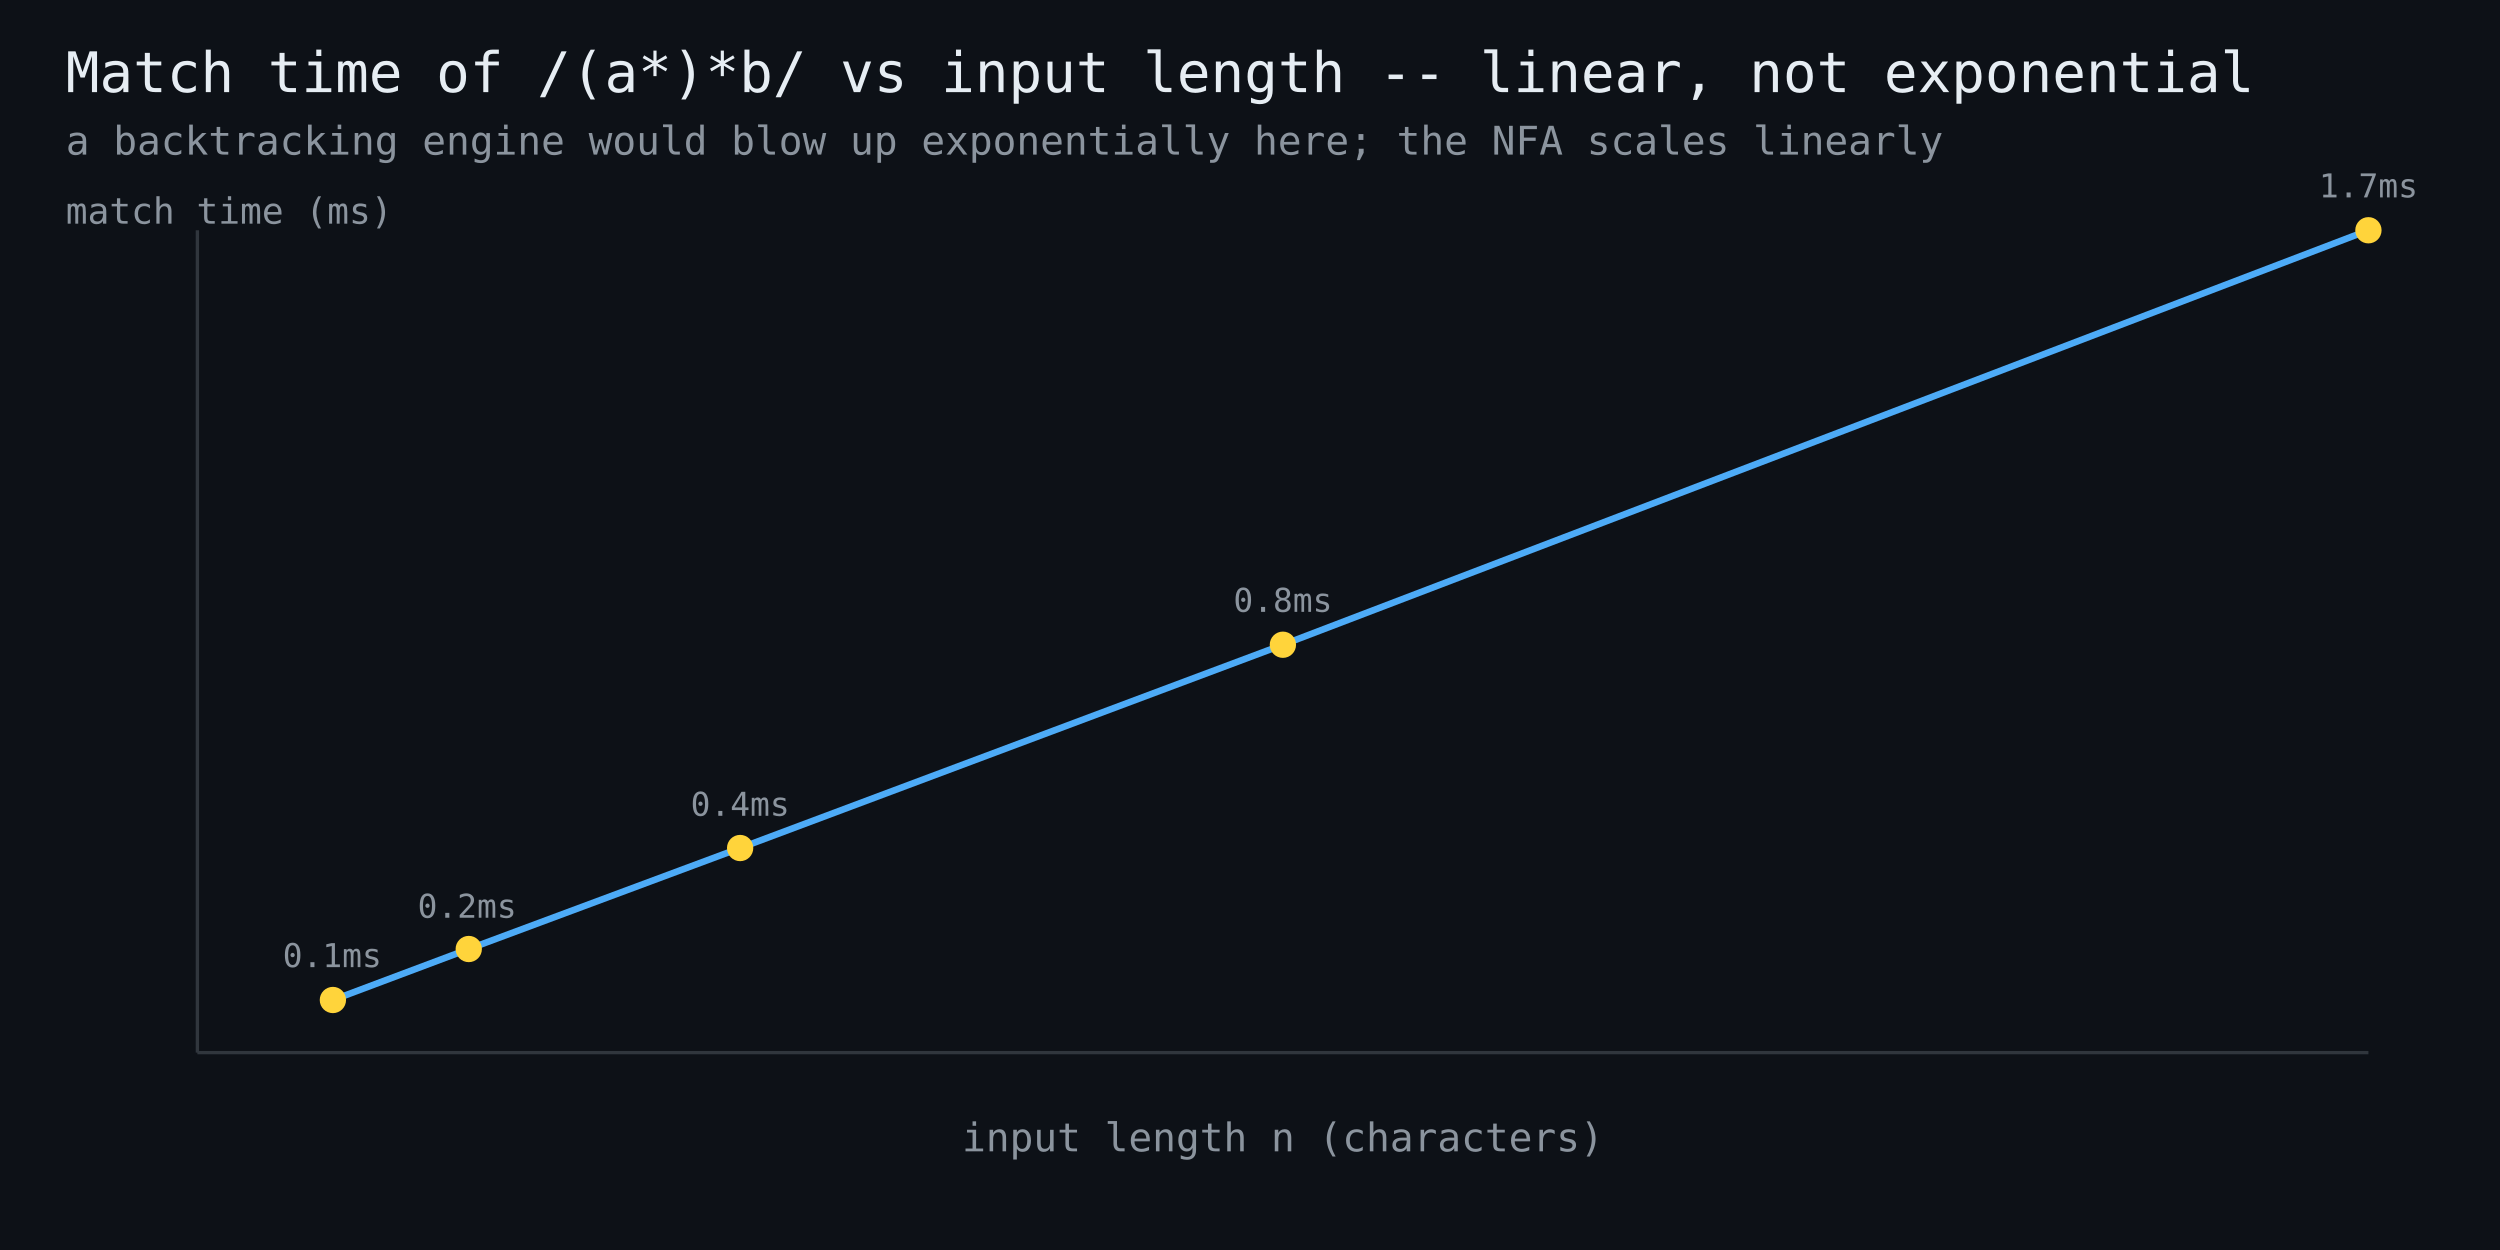
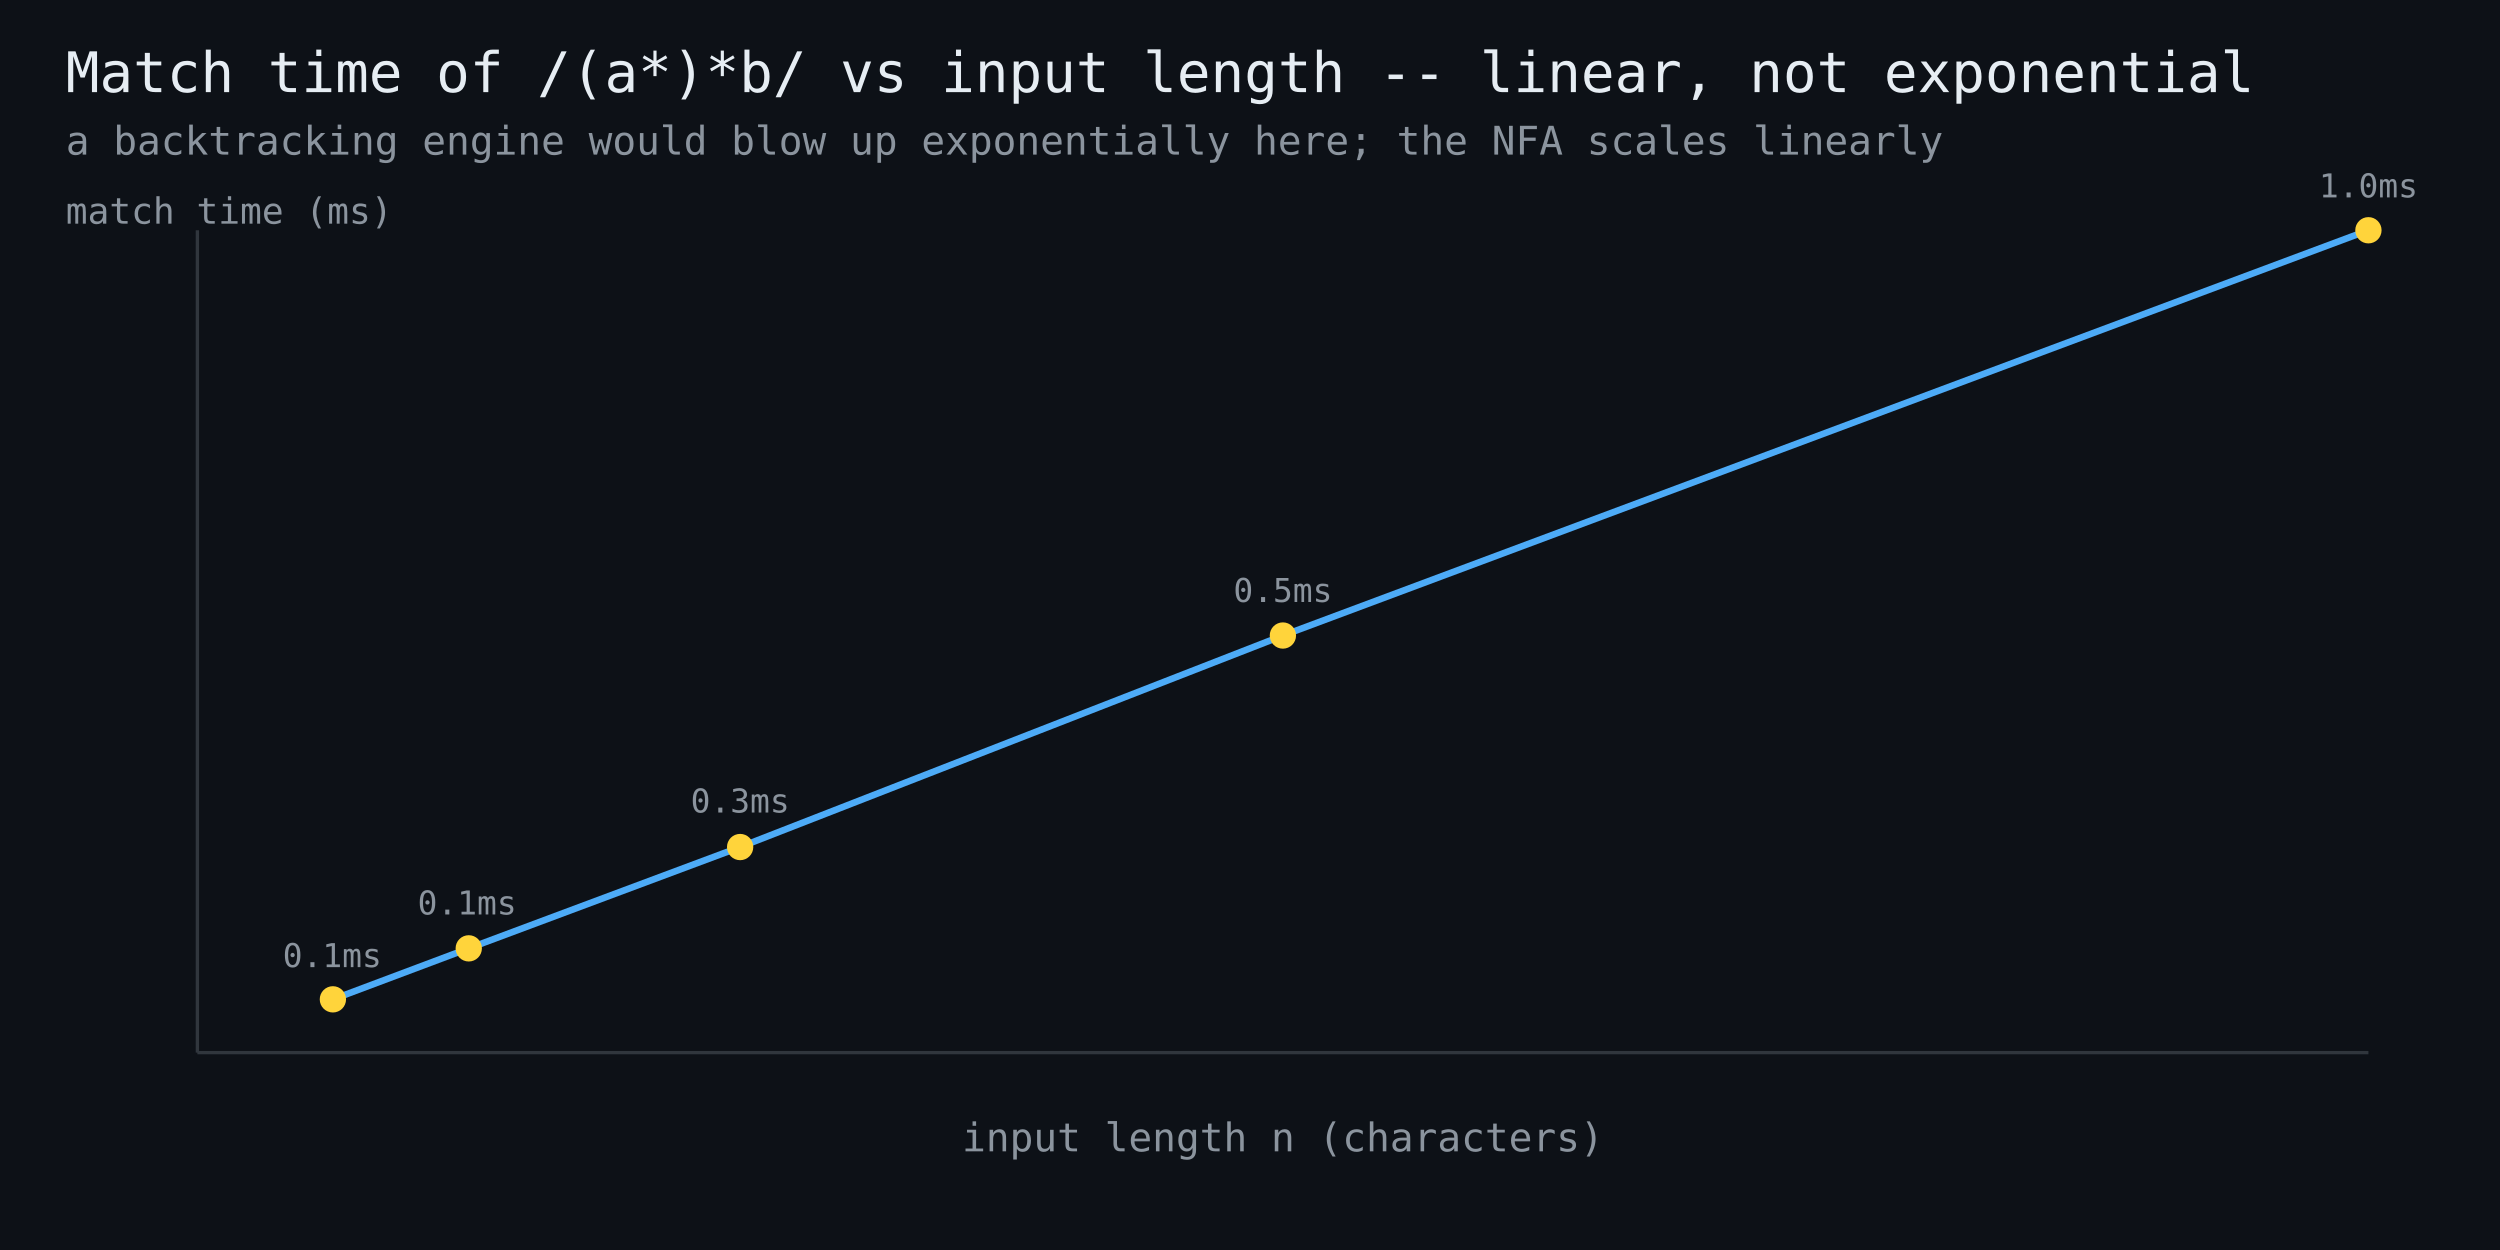
<svg xmlns="http://www.w3.org/2000/svg" width="760" height="380" viewBox="0 0 760 380" font-family="monospace">
  <rect width="760" height="380" fill="#0d1117" />
  <text x="20" y="28" fill="#e6edf3" font-size="17">Match time of /(a*)*b/ vs input length -- linear, not exponential</text>
  <text x="20" y="47" fill="#8b949e" font-size="12">a backtracking engine would blow up exponentially here; the NFA scales linearly</text>
  <line x1="60" y1="320" x2="720" y2="320" stroke="#30363d" stroke-width="1" />
  <line x1="60" y1="320" x2="60" y2="70" stroke="#30363d" stroke-width="1" />
-   <polyline points="101.2,304.0 142.5,288.5 225.0,257.8 390.0,196.0 720.0,70.0" fill="none" stroke="#4dabf7" stroke-width="2" />
-   <circle cx="101.2" cy="304.0" r="4" fill="#ffd43b" />
+   <polyline points="101.2,303.8 142.5,288.3 225.0,257.5 390.0,193.2 720.0,70.0" fill="none" stroke="#4dabf7" stroke-width="2" />
+   <circle cx="101.2" cy="303.8" r="4" fill="#ffd43b" />
  <text x="101" y="294" fill="#8b949e" font-size="10" text-anchor="middle">0.1ms</text>
-   <circle cx="142.5" cy="288.5" r="4" fill="#ffd43b" />
-   <text x="142" y="279" fill="#8b949e" font-size="10" text-anchor="middle">0.2ms</text>
-   <circle cx="225.0" cy="257.8" r="4" fill="#ffd43b" />
-   <text x="225" y="248" fill="#8b949e" font-size="10" text-anchor="middle">0.4ms</text>
-   <circle cx="390.0" cy="196.0" r="4" fill="#ffd43b" />
-   <text x="390" y="186" fill="#8b949e" font-size="10" text-anchor="middle">0.8ms</text>
+   <circle cx="142.5" cy="288.3" r="4" fill="#ffd43b" />
+   <text x="142" y="278" fill="#8b949e" font-size="10" text-anchor="middle">0.1ms</text>
+   <circle cx="225.0" cy="257.5" r="4" fill="#ffd43b" />
+   <text x="225" y="247" fill="#8b949e" font-size="10" text-anchor="middle">0.3ms</text>
+   <circle cx="390.0" cy="193.2" r="4" fill="#ffd43b" />
+   <text x="390" y="183" fill="#8b949e" font-size="10" text-anchor="middle">0.5ms</text>
  <circle cx="720.0" cy="70.0" r="4" fill="#ffd43b" />
-   <text x="720" y="60" fill="#8b949e" font-size="10" text-anchor="middle">1.7ms</text>
+   <text x="720" y="60" fill="#8b949e" font-size="10" text-anchor="middle">1.0ms</text>
  <text x="390" y="350" fill="#8b949e" font-size="12" text-anchor="middle">input length n (characters)</text>
  <text x="20" y="68" fill="#8b949e" font-size="11">match time (ms)</text>
</svg>
